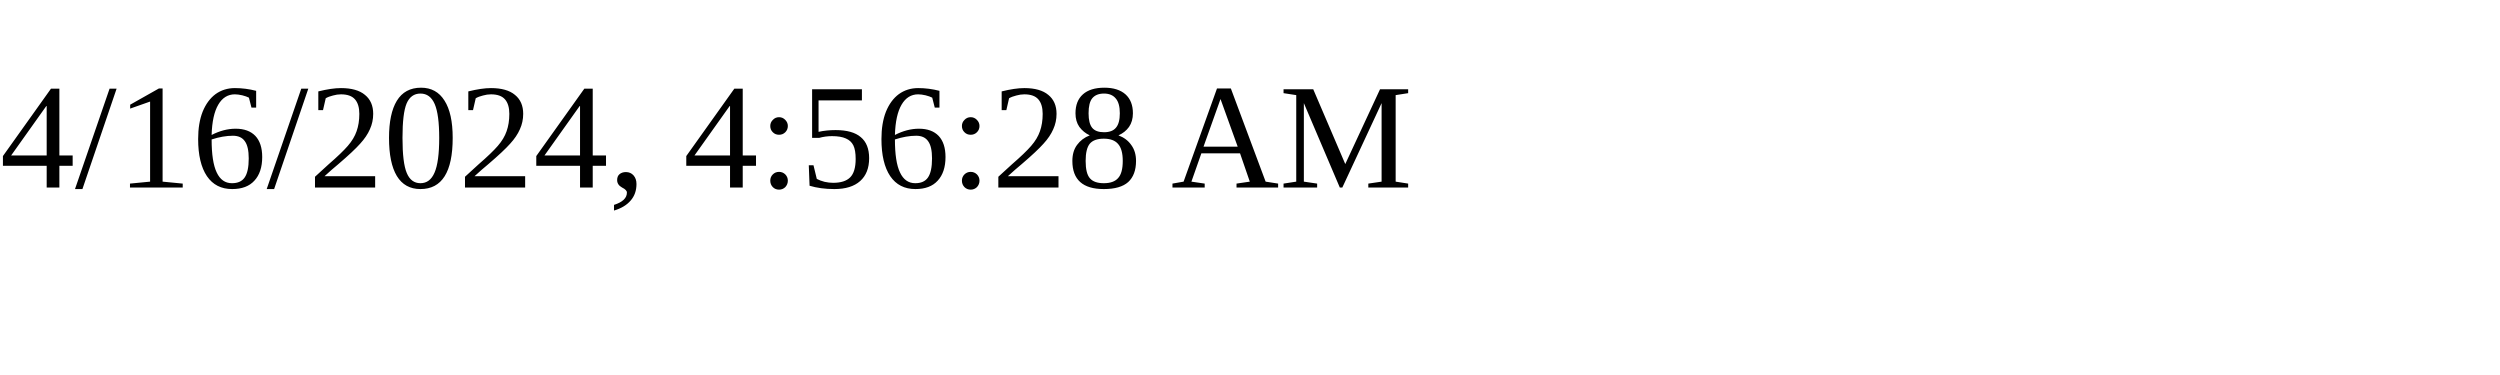
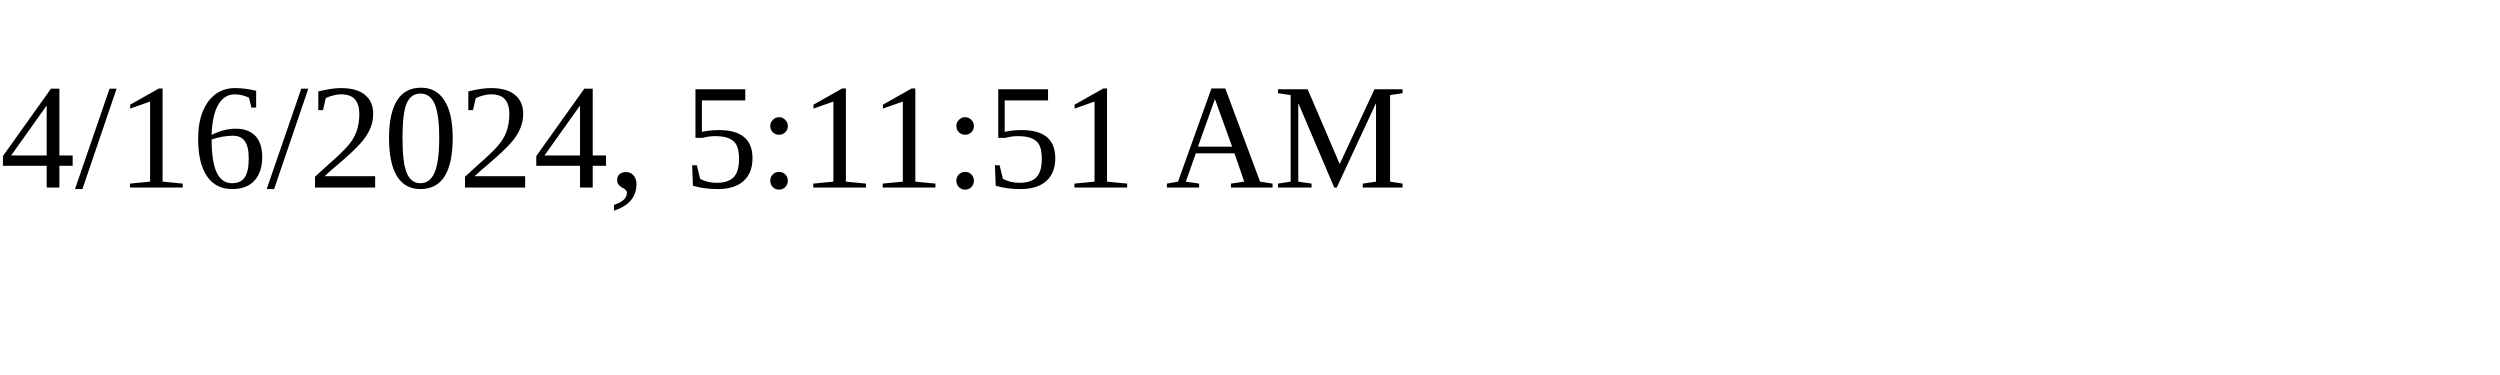
<svg xmlns="http://www.w3.org/2000/svg" height="30" width="200">
-   <text x="0" y="15">4/16/2024, 4:56:28 AM</text>
+   <text x="0" y="15">4/16/2024, 5:11:51 AM</text>
</svg>
